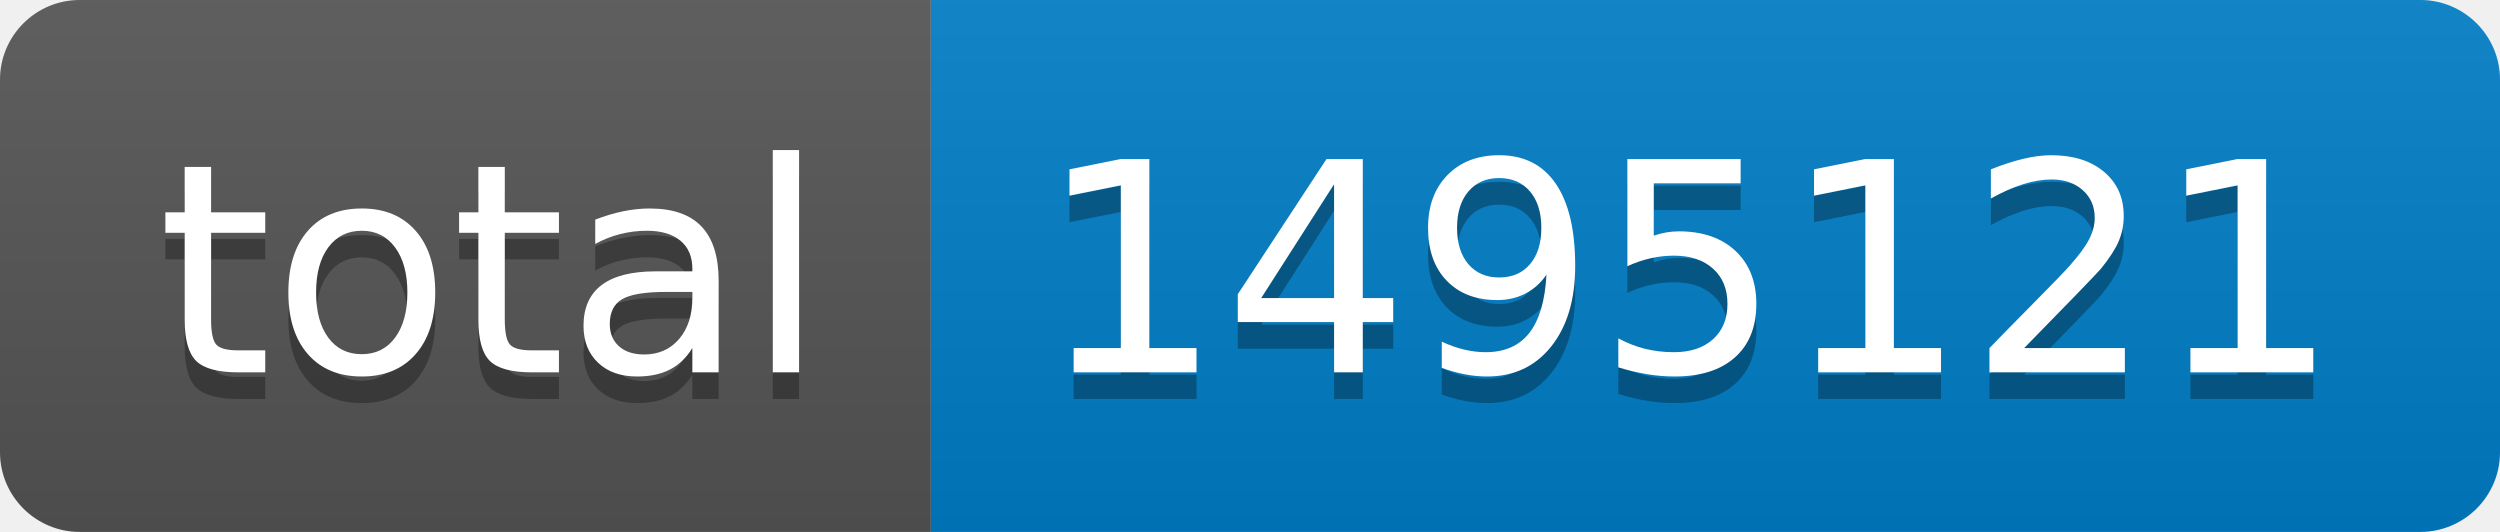
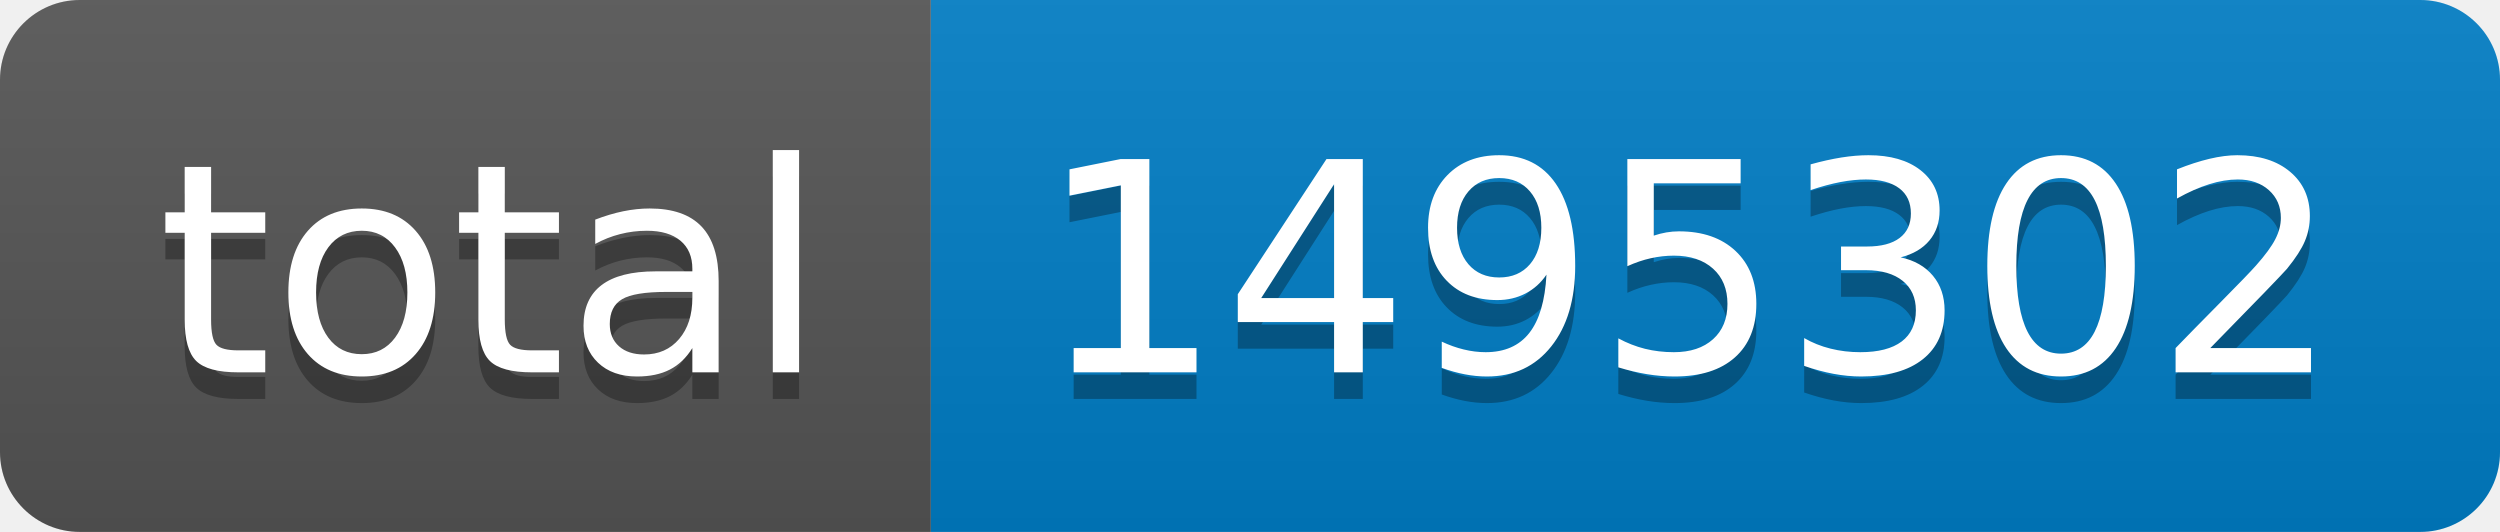
- <svg xmlns="http://www.w3.org/2000/svg" width="94" height="20" role="img" aria-label="total: 1495121">
+ <svg xmlns="http://www.w3.org/2000/svg" width="94" height="20" role="img" aria-label="total: 1495302">
  <linearGradient id="s" x2="0" y2="100%">
    <stop offset="0" stop-color="#bbb" stop-opacity=".1" />
    <stop offset="1" stop-opacity=".1" />
  </linearGradient>
  <clipPath id="r">
    <rect width="94" height="20" rx="3" fill="#fff" />
  </clipPath>
  <g clip-path="url(#r)">
    <rect width="35" height="20" fill="#555" />
    <rect x="35" width="59" height="20" fill="#007ec6" />
    <rect width="94" height="20" fill="url(#s)" />
  </g>
  <g fill="#fff" text-anchor="middle" font-family="Verdana,Geneva,DejaVu Sans,sans-serif" text-rendering="geometricPrecision" font-size="110">
    <text aria-hidden="true" x="185" y="150" fill="#010101" fill-opacity=".3" transform="scale(.1)" textLength="250">total</text>
    <text x="185" y="140" transform="scale(.1)" fill="#fff" textLength="250">total</text>
-     <text aria-hidden="true" x="635" y="150" fill="#010101" fill-opacity=".3" transform="scale(.1)" textLength="490">1495121</text>
-     <text x="635" y="140" transform="scale(.1)" fill="#fff" textLength="490">1495121</text>
+     <text aria-hidden="true" x="635" y="150" fill="#010101" fill-opacity=".3" transform="scale(.1)" textLength="490">1495302</text>
+     <text x="635" y="140" transform="scale(.1)" fill="#fff" textLength="490">1495302</text>
  </g>
</svg>
